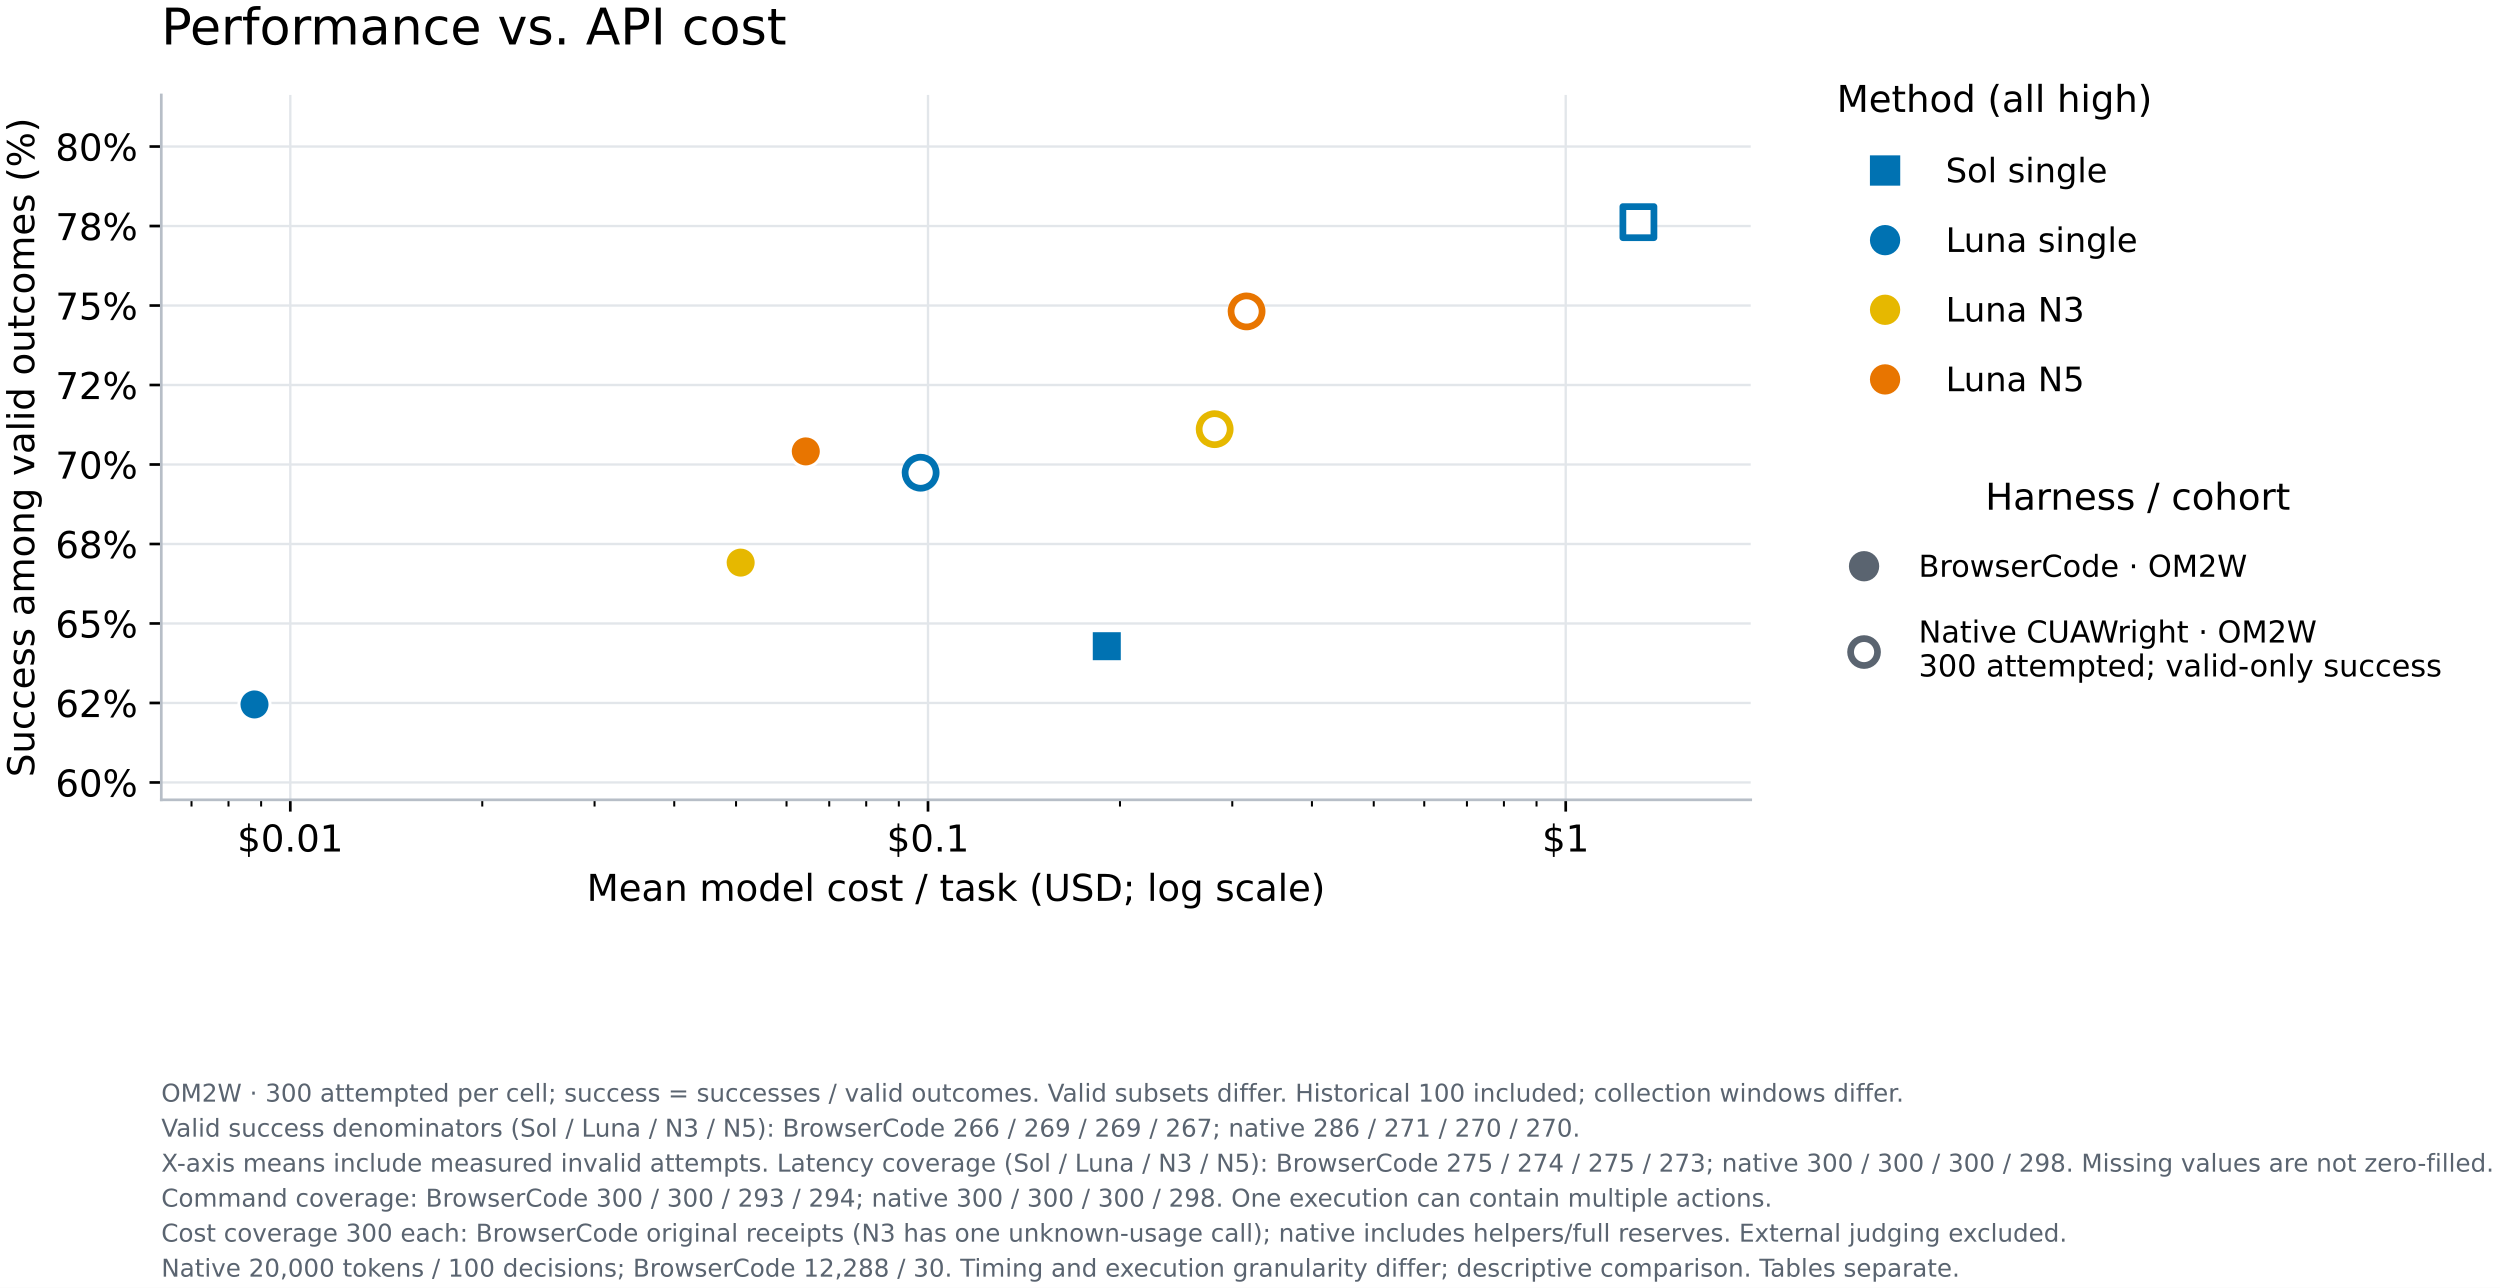
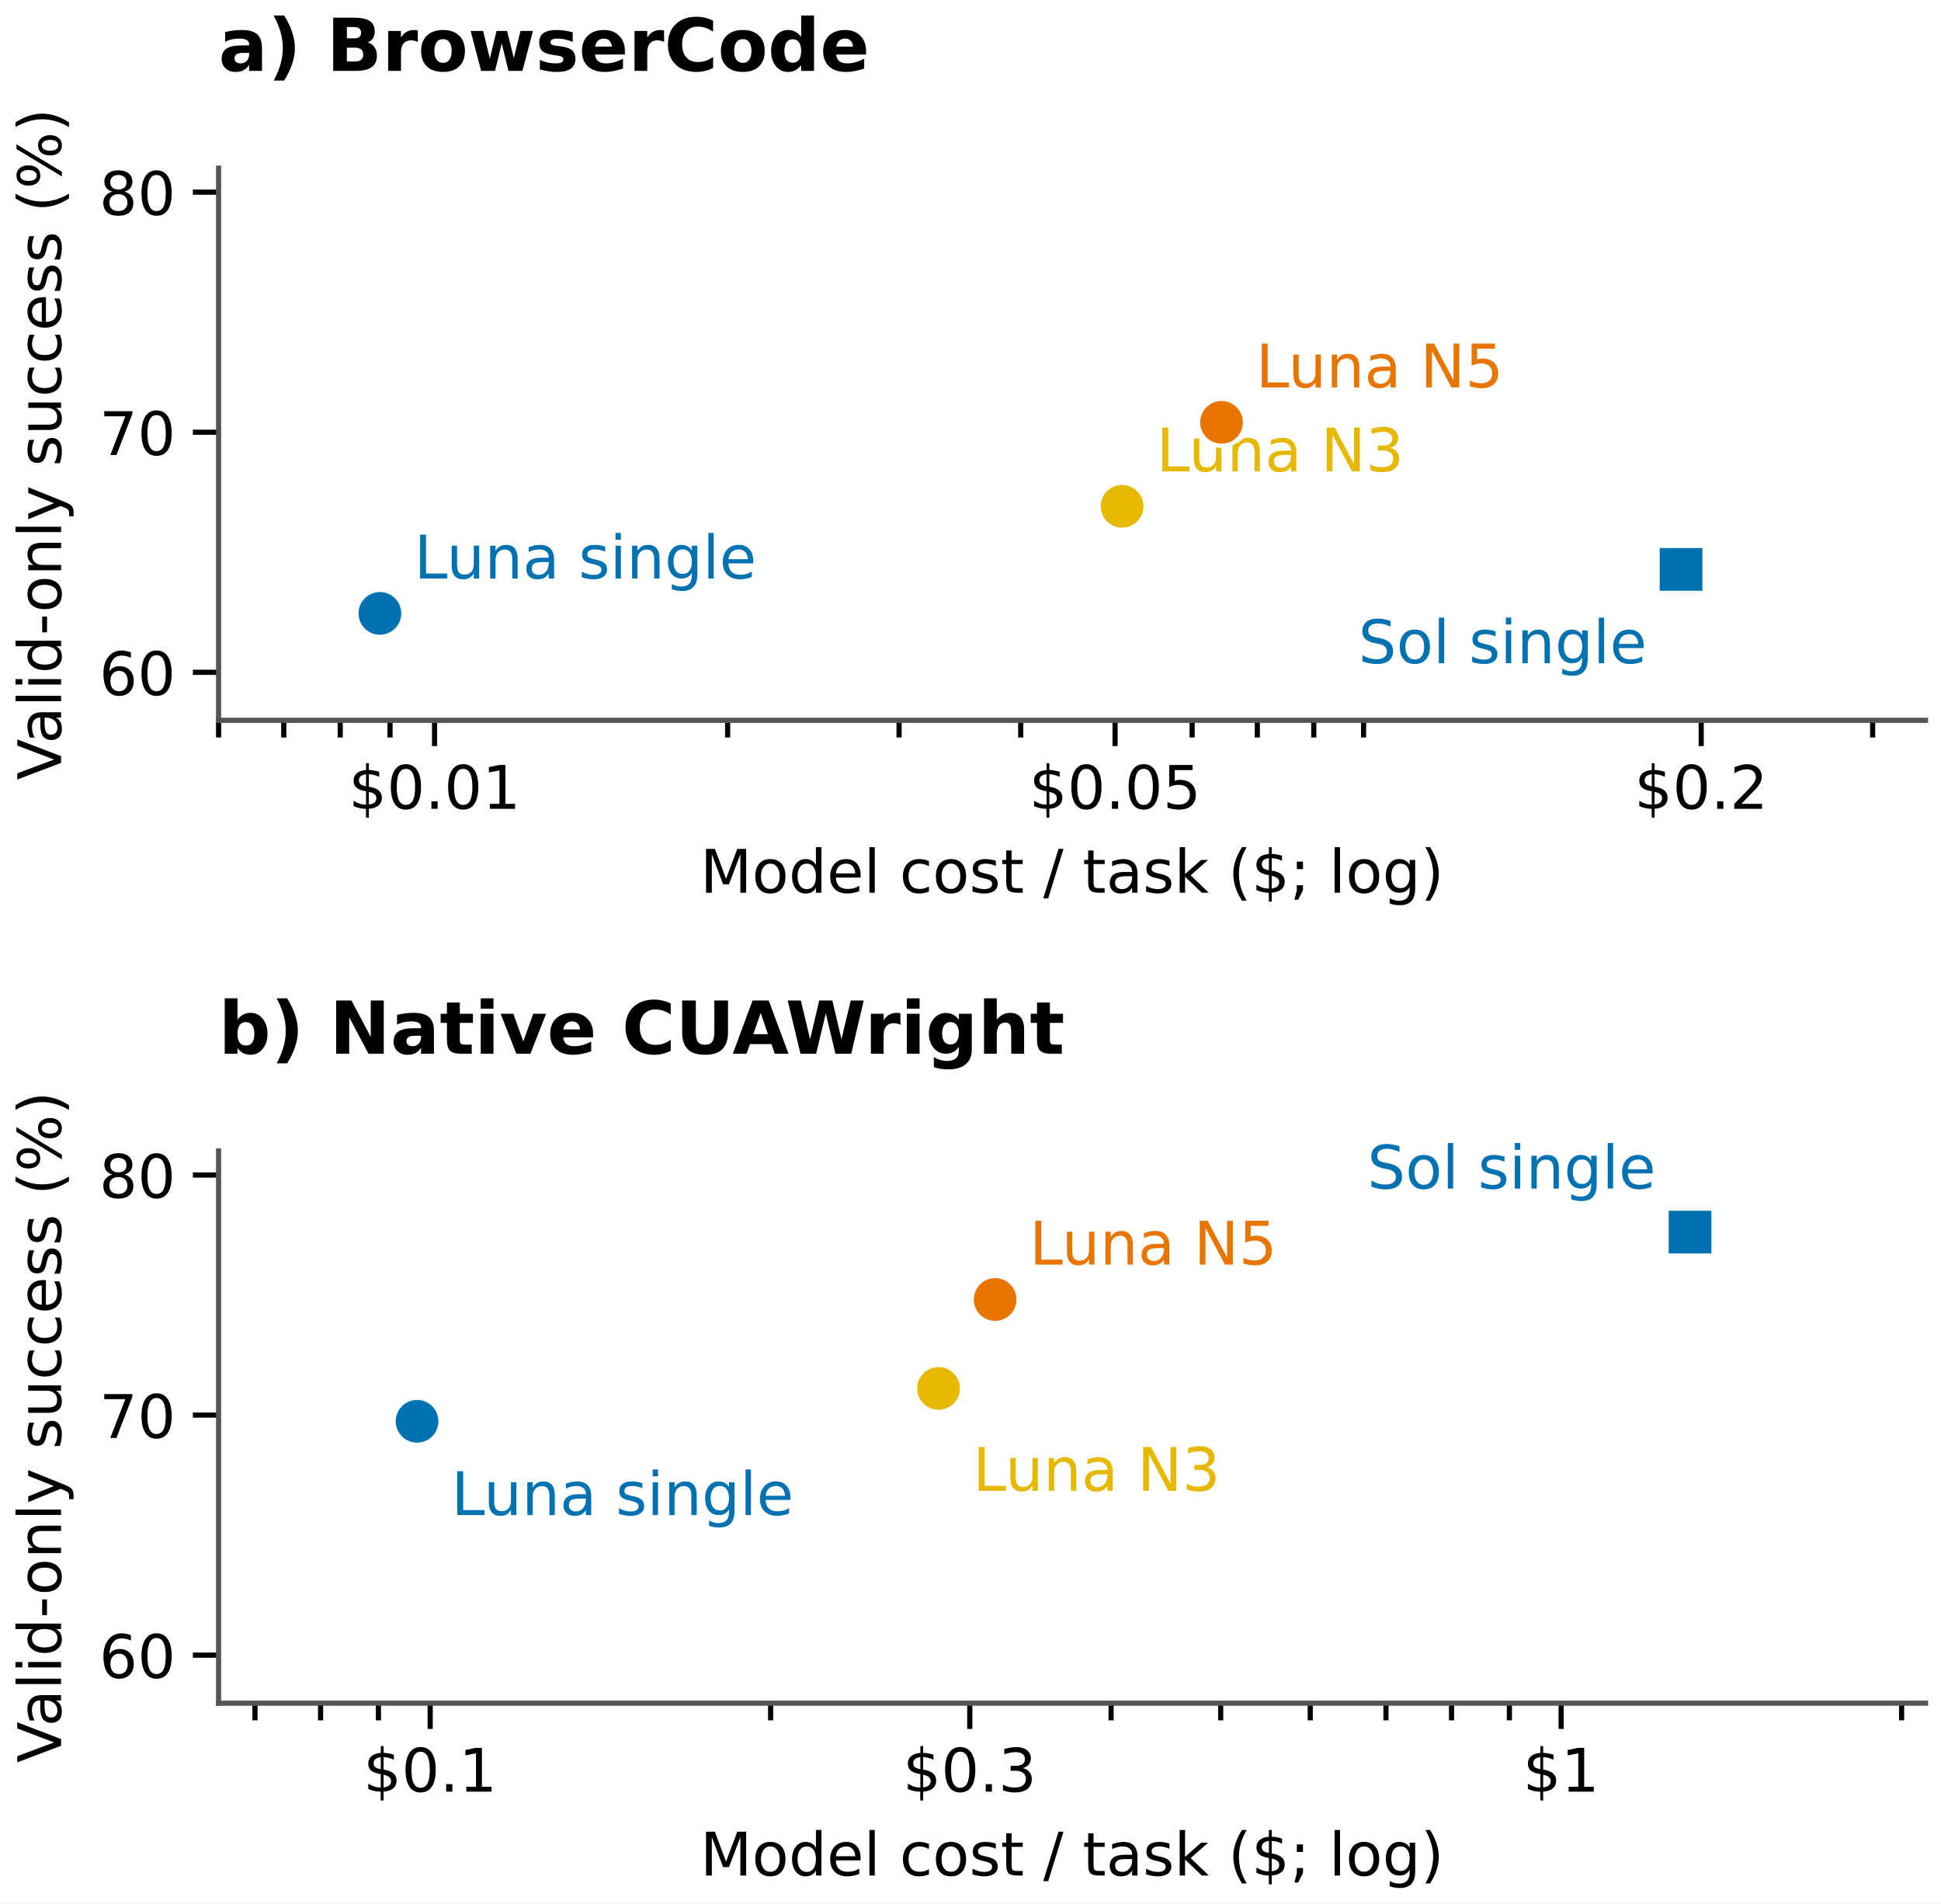
- <svg xmlns="http://www.w3.org/2000/svg" xmlns:xlink="http://www.w3.org/1999/xlink" width="742.353pt" height="382.408pt" viewBox="0 0 742.353 382.408" version="1.1">
+ <svg xmlns="http://www.w3.org/2000/svg" xmlns:xlink="http://www.w3.org/1999/xlink" width="226.272pt" height="221.868pt" viewBox="0 0 226.272 221.868" version="1.1">
  <defs>
    <style type="text/css">*{stroke-linejoin: round; stroke-linecap: butt}</style>
  </defs>
  <g id="figure_1">
    <g id="patch_1">
-       <path d="M 0 382.408 L 742.353 382.408 L 742.353 -0 L 0 -0 z " style="fill: #ffffff" />
+       <path d="M 0 221.868 L 226.272 221.868 L 226.272 0 L 0 0 z " style="fill: #ffffff" />
    </g>
    <g id="axes_1">
      <g id="patch_2">
-         <path d="M 47.895 237.502 L 519.855 237.502 L 519.855 28.198 L 47.895 28.198 z " style="fill: #ffffff" />
+         <path d="M 25.482 83.958 L 224.472 83.958 L 224.472 19.599 L 25.482 19.599 z " style="fill: #ffffff" />
      </g>
      <g id="matplotlib.axis_1">
        <g id="xtick_1">
          <g id="line2d_1">
-             <path d="M 86.202 237.502 L 86.202 28.198 " clip-path="url(#p8b88c435d4)" style="fill: none; stroke: #e2e6ea; stroke-width: 0.7; stroke-linecap: square" />
-           </g>
+             <defs>
+               <path id="m3332ba0616" d="M 0 0 L 0 3 " style="stroke: #000000; stroke-width: 0.6" />
+             </defs>
+             <g>
+               <use xlink:href="#m3332ba0616" x="50.66" y="83.958" style="stroke: #000000; stroke-width: 0.6" />
+             </g>
+           </g>
+           <g id="text_1">
+             <text style="font: 7px 'DejaVu Sans'; text-anchor: middle" x="50.66" y="94.277" transform="rotate(-0 50.66042 94.27729)">$0.01</text>
+           </g>
+         </g>
+         <g id="xtick_2">
          <g id="line2d_2">
+             <g>
+               <use xlink:href="#m3332ba0616" x="129.988" y="83.958" style="stroke: #000000; stroke-width: 0.6" />
+             </g>
+           </g>
+           <g id="text_2">
+             <text style="font: 7px 'DejaVu Sans'; text-anchor: middle" x="129.988" y="94.277" transform="rotate(-0 129.9885 94.27729)">$0.05</text>
+           </g>
+         </g>
+         <g id="xtick_3">
+           <g id="line2d_3">
+             <g>
+               <use xlink:href="#m3332ba0616" x="198.318" y="83.958" style="stroke: #000000; stroke-width: 0.6" />
+             </g>
+           </g>
+           <g id="text_3">
+             <text style="font: 7px 'DejaVu Sans'; text-anchor: middle" x="198.318" y="94.277" transform="rotate(-0 198.3179 94.27729)">$0.2</text>
+           </g>
+         </g>
+         <g id="xtick_4">
+           <g id="line2d_4">
            <defs>
-               <path id="m33fb9a3f2f" d="M 0 0 L 0 3.5 " style="stroke: #000000; stroke-width: 0.8" />
+               <path id="m88d249a8ea" d="M 0 0 L 0 2 " style="stroke: #000000; stroke-width: 0.6" />
            </defs>
            <g>
-               <use xlink:href="#m33fb9a3f2f" x="86.202" y="237.502" style="stroke: #000000; stroke-width: 0.8" />
-             </g>
-           </g>
-           <g id="text_1">
-             <text style="font-size: 11px; font-family: 'DejaVu Sans'; text-anchor: middle" x="86.202" y="252.86" transform="rotate(-0 86.20167 252.8599)">$0.01</text>
-           </g>
-         </g>
-         <g id="xtick_2">
-           <g id="line2d_3">
-             <path d="M 275.564 237.502 L 275.564 28.198 " clip-path="url(#p8b88c435d4)" style="fill: none; stroke: #e2e6ea; stroke-width: 0.7; stroke-linecap: square" />
-           </g>
-           <g id="line2d_4">
-             <g>
-               <use xlink:href="#m33fb9a3f2f" x="275.564" y="237.502" style="stroke: #000000; stroke-width: 0.8" />
-             </g>
-           </g>
-           <g id="text_2">
-             <text style="font-size: 11px; font-family: 'DejaVu Sans'; text-anchor: middle" x="275.564" y="252.86" transform="rotate(-0 275.5638 252.8599)">$0.1</text>
-           </g>
-         </g>
-         <g id="xtick_3">
+               <use xlink:href="#m88d249a8ea" x="25.482" y="83.958" style="stroke: #000000; stroke-width: 0.6" />
+             </g>
+           </g>
+         </g>
+         <g id="xtick_5">
          <g id="line2d_5">
-             <path d="M 464.926 237.502 L 464.926 28.198 " clip-path="url(#p8b88c435d4)" style="fill: none; stroke: #e2e6ea; stroke-width: 0.7; stroke-linecap: square" />
-           </g>
+             <g>
+               <use xlink:href="#m88d249a8ea" x="33.08" y="83.958" style="stroke: #000000; stroke-width: 0.6" />
+             </g>
+           </g>
+         </g>
+         <g id="xtick_6">
          <g id="line2d_6">
            <g>
-               <use xlink:href="#m33fb9a3f2f" x="464.926" y="237.502" style="stroke: #000000; stroke-width: 0.8" />
-             </g>
-           </g>
-           <g id="text_3">
-             <text style="font-size: 11px; font-family: 'DejaVu Sans'; text-anchor: middle" x="464.926" y="252.86" transform="rotate(-0 464.926 252.8599)">$1</text>
-           </g>
-         </g>
-         <g id="xtick_4">
+               <use xlink:href="#m88d249a8ea" x="39.662" y="83.958" style="stroke: #000000; stroke-width: 0.6" />
+             </g>
+           </g>
+         </g>
+         <g id="xtick_7">
          <g id="line2d_7">
+             <g>
+               <use xlink:href="#m88d249a8ea" x="45.467" y="83.958" style="stroke: #000000; stroke-width: 0.6" />
+             </g>
+           </g>
+         </g>
+         <g id="xtick_8">
+           <g id="line2d_8">
+             <g>
+               <use xlink:href="#m88d249a8ea" x="84.825" y="83.958" style="stroke: #000000; stroke-width: 0.6" />
+             </g>
+           </g>
+         </g>
+         <g id="xtick_9">
+           <g id="line2d_9">
+             <g>
+               <use xlink:href="#m88d249a8ea" x="104.81" y="83.958" style="stroke: #000000; stroke-width: 0.6" />
+             </g>
+           </g>
+         </g>
+         <g id="xtick_10">
+           <g id="line2d_10">
+             <g>
+               <use xlink:href="#m88d249a8ea" x="118.99" y="83.958" style="stroke: #000000; stroke-width: 0.6" />
+             </g>
+           </g>
+         </g>
+         <g id="xtick_11">
+           <g id="line2d_11">
+             <g>
+               <use xlink:href="#m88d249a8ea" x="138.975" y="83.958" style="stroke: #000000; stroke-width: 0.6" />
+             </g>
+           </g>
+         </g>
+         <g id="xtick_12">
+           <g id="line2d_12">
+             <g>
+               <use xlink:href="#m88d249a8ea" x="146.573" y="83.958" style="stroke: #000000; stroke-width: 0.6" />
+             </g>
+           </g>
+         </g>
+         <g id="xtick_13">
+           <g id="line2d_13">
+             <g>
+               <use xlink:href="#m88d249a8ea" x="153.155" y="83.958" style="stroke: #000000; stroke-width: 0.6" />
+             </g>
+           </g>
+         </g>
+         <g id="xtick_14">
+           <g id="line2d_14">
+             <g>
+               <use xlink:href="#m88d249a8ea" x="158.96" y="83.958" style="stroke: #000000; stroke-width: 0.6" />
+             </g>
+           </g>
+         </g>
+         <g id="xtick_15">
+           <g id="line2d_15">
+             <g>
+               <use xlink:href="#m88d249a8ea" x="218.303" y="83.958" style="stroke: #000000; stroke-width: 0.6" />
+             </g>
+           </g>
+         </g>
+         <g id="text_4">
+           <text style="font: 7px 'DejaVu Sans'; text-anchor: middle" x="124.977" y="104.052" transform="rotate(-0 124.9772 104.052)">Model cost / task ($; log)</text>
+         </g>
+       </g>
+       <g id="matplotlib.axis_2">
+         <g id="ytick_1">
+           <g id="line2d_16">
            <defs>
-               <path id="m294187d15a" d="M 0 0 L 0 2 " style="stroke: #000000; stroke-width: 0.6" />
+               <path id="m96e19e765c" d="M 0 0 L -3 0 " style="stroke: #000000; stroke-width: 0.6" />
            </defs>
            <g>
-               <use xlink:href="#m294187d15a" x="56.869" y="237.502" style="stroke: #000000; stroke-width: 0.6" />
-             </g>
-           </g>
-         </g>
-         <g id="xtick_5">
-           <g id="line2d_8">
-             <g>
-               <use xlink:href="#m294187d15a" x="67.851" y="237.502" style="stroke: #000000; stroke-width: 0.6" />
-             </g>
-           </g>
-         </g>
-         <g id="xtick_6">
-           <g id="line2d_9">
-             <g>
-               <use xlink:href="#m294187d15a" x="77.537" y="237.502" style="stroke: #000000; stroke-width: 0.6" />
-             </g>
-           </g>
-         </g>
-         <g id="xtick_7">
-           <g id="line2d_10">
-             <g>
-               <use xlink:href="#m294187d15a" x="143.205" y="237.502" style="stroke: #000000; stroke-width: 0.6" />
-             </g>
-           </g>
-         </g>
-         <g id="xtick_8">
-           <g id="line2d_11">
-             <g>
-               <use xlink:href="#m294187d15a" x="176.55" y="237.502" style="stroke: #000000; stroke-width: 0.6" />
-             </g>
-           </g>
-         </g>
-         <g id="xtick_9">
-           <g id="line2d_12">
-             <g>
-               <use xlink:href="#m294187d15a" x="200.209" y="237.502" style="stroke: #000000; stroke-width: 0.6" />
-             </g>
-           </g>
-         </g>
-         <g id="xtick_10">
-           <g id="line2d_13">
-             <g>
-               <use xlink:href="#m294187d15a" x="218.56" y="237.502" style="stroke: #000000; stroke-width: 0.6" />
-             </g>
-           </g>
-         </g>
-         <g id="xtick_11">
-           <g id="line2d_14">
-             <g>
-               <use xlink:href="#m294187d15a" x="233.554" y="237.502" style="stroke: #000000; stroke-width: 0.6" />
-             </g>
-           </g>
-         </g>
-         <g id="xtick_12">
-           <g id="line2d_15">
-             <g>
-               <use xlink:href="#m294187d15a" x="246.231" y="237.502" style="stroke: #000000; stroke-width: 0.6" />
-             </g>
-           </g>
-         </g>
-         <g id="xtick_13">
-           <g id="line2d_16">
-             <g>
-               <use xlink:href="#m294187d15a" x="257.213" y="237.502" style="stroke: #000000; stroke-width: 0.6" />
-             </g>
-           </g>
-         </g>
-         <g id="xtick_14">
+               <use xlink:href="#m96e19e765c" x="25.482" y="78.362" style="stroke: #000000; stroke-width: 0.6" />
+             </g>
+           </g>
+           <g id="text_5">
+             <text style="font: 7px 'DejaVu Sans'; text-anchor: end" x="20.482" y="81.021" transform="rotate(-0 20.48219 81.02134)">60</text>
+           </g>
+         </g>
+         <g id="ytick_2">
          <g id="line2d_17">
            <g>
-               <use xlink:href="#m294187d15a" x="266.899" y="237.502" style="stroke: #000000; stroke-width: 0.6" />
-             </g>
-           </g>
-         </g>
-         <g id="xtick_15">
+               <use xlink:href="#m96e19e765c" x="25.482" y="50.379" style="stroke: #000000; stroke-width: 0.6" />
+             </g>
+           </g>
+           <g id="text_6">
+             <text style="font: 7px 'DejaVu Sans'; text-anchor: end" x="20.482" y="53.039" transform="rotate(-0 20.48219 53.03886)">70</text>
+           </g>
+         </g>
+         <g id="ytick_3">
          <g id="line2d_18">
            <g>
-               <use xlink:href="#m294187d15a" x="332.568" y="237.502" style="stroke: #000000; stroke-width: 0.6" />
-             </g>
-           </g>
-         </g>
+               <use xlink:href="#m96e19e765c" x="25.482" y="22.397" style="stroke: #000000; stroke-width: 0.6" />
+             </g>
+           </g>
+           <g id="text_7">
+             <text style="font: 7px 'DejaVu Sans'; text-anchor: end" x="20.482" y="25.056" transform="rotate(-0 20.48219 25.05637)">80</text>
+           </g>
+         </g>
+         <g id="text_8">
+           <text style="font: 7px 'DejaVu Sans'; text-anchor: middle" x="7.119" y="51.779" transform="rotate(-90 7.118906 51.77853)">Valid-only success (%)</text>
+         </g>
+       </g>
+       <g id="patch_3">
+         <path d="M 25.482 83.958 L 25.482 19.599 " style="fill: none; stroke: #555555; stroke-width: 0.6; stroke-linejoin: miter; stroke-linecap: square" />
+       </g>
+       <g id="patch_4">
+         <path d="M 25.482 83.958 L 224.472 83.958 " style="fill: none; stroke: #555555; stroke-width: 0.6; stroke-linejoin: miter; stroke-linecap: square" />
+       </g>
+       <g id="PathCollection_1">
+         <defs>
+           <path id="mbdbcaa9a89" d="M -2.739 2.739 L 2.739 2.739 L 2.739 -2.739 L -2.739 -2.739 z " style="stroke: #ffffff; stroke-width: 0.5" />
+         </defs>
+         <g clip-path="url(#p3474e46851)">
+           <use xlink:href="#mbdbcaa9a89" x="195.97" y="66.369" style="fill: #0072b2; stroke: #ffffff; stroke-width: 0.5" />
+         </g>
+       </g>
+       <g id="text_9">
+         <text style="fill: #0072b2; font: 7px 'DejaVu Sans'; text-anchor: end" x="191.97" y="77.301" transform="rotate(-0 191.9704 77.30096)">Sol single</text>
+       </g>
+       <g id="PathCollection_2">
+         <defs>
+           <path id="m377291bc67" d="M 0 2.739 C 0.726 2.739 1.423 2.45 1.936 1.936 C 2.45 1.423 2.739 0.726 2.739 0 C 2.739 -0.726 2.45 -1.423 1.936 -1.936 C 1.423 -2.45 0.726 -2.739 0 -2.739 C -0.726 -2.739 -1.423 -2.45 -1.936 -1.936 C -2.45 -1.423 -2.739 -0.726 -2.739 0 C -2.739 0.726 -2.45 1.423 -1.936 1.936 C -1.423 2.45 -0.726 2.739 0 2.739 z " style="stroke: #ffffff; stroke-width: 0.5" />
+         </defs>
+         <g clip-path="url(#p3474e46851)">
+           <use xlink:href="#m377291bc67" x="44.286" y="71.496" style="fill: #0072b2; stroke: #ffffff; stroke-width: 0.5" />
+         </g>
+       </g>
+       <g id="text_10">
+         <text style="fill: #0072b2; font: 7px 'DejaVu Sans'; text-anchor: start" x="48.286" y="67.428" transform="rotate(-0 48.28617 67.42786)">Luna single</text>
+       </g>
+       <g id="PathCollection_3">
+         <defs>
+           <path id="m58e2f79810" d="M 0 2.739 C 0.726 2.739 1.423 2.45 1.936 1.936 C 2.45 1.423 2.739 0.726 2.739 0 C 2.739 -0.726 2.45 -1.423 1.936 -1.936 C 1.423 -2.45 0.726 -2.739 0 -2.739 C -0.726 -2.739 -1.423 -2.45 -1.936 -1.936 C -2.45 -1.423 -2.739 -0.726 -2.739 0 C -2.739 0.726 -2.45 1.423 -1.936 1.936 C -1.423 2.45 -0.726 2.739 0 2.739 z " style="stroke: #ffffff; stroke-width: 0.5" />
+         </defs>
+         <g clip-path="url(#p3474e46851)">
+           <use xlink:href="#m58e2f79810" x="130.81" y="59.013" style="fill: #e6b800; stroke: #ffffff; stroke-width: 0.5" />
+         </g>
+       </g>
+       <g id="text_11">
+         <text style="fill: #e6b800; font: 7px 'DejaVu Sans'; text-anchor: start" x="134.81" y="54.945" transform="rotate(-0 134.81 54.94497)">Luna N3</text>
+       </g>
+       <g id="PathCollection_4">
+         <defs>
+           <path id="m876d94b979" d="M 0 2.739 C 0.726 2.739 1.423 2.45 1.936 1.936 C 2.45 1.423 2.739 0.726 2.739 0 C 2.739 -0.726 2.45 -1.423 1.936 -1.936 C 1.423 -2.45 0.726 -2.739 0 -2.739 C -0.726 -2.739 -1.423 -2.45 -1.936 -1.936 C -2.45 -1.423 -2.739 -0.726 -2.739 0 C -2.739 0.726 -2.45 1.423 -1.936 1.936 C -1.423 2.45 -0.726 2.739 0 2.739 z " style="stroke: #ffffff; stroke-width: 0.5" />
+         </defs>
+         <g clip-path="url(#p3474e46851)">
+           <use xlink:href="#m876d94b979" x="142.401" y="49.227" style="fill: #e87500; stroke: #ffffff; stroke-width: 0.5" />
+         </g>
+       </g>
+       <g id="text_12">
+         <text style="fill: #e87500; font: 7px 'DejaVu Sans'; text-anchor: start" x="146.401" y="45.158" transform="rotate(-0 146.4009 45.15813)">Luna N5</text>
+       </g>
+     </g>
+     <g id="axes_2">
+       <g id="patch_5">
+         <path d="M 25.482 198.519 L 224.472 198.519 L 224.472 134.159 L 25.482 134.159 z " style="fill: #ffffff" />
+       </g>
+       <g id="matplotlib.axis_3">
        <g id="xtick_16">
          <g id="line2d_19">
            <g>
-               <use xlink:href="#m294187d15a" x="365.913" y="237.502" style="stroke: #000000; stroke-width: 0.6" />
-             </g>
+               <use xlink:href="#m3332ba0616" x="50.148" y="198.519" style="stroke: #000000; stroke-width: 0.6" />
+             </g>
+           </g>
+           <g id="text_13">
+             <text style="font: 7px 'DejaVu Sans'; text-anchor: middle" x="50.148" y="208.838" transform="rotate(-0 50.14807 208.8376)">$0.1</text>
          </g>
        </g>
        <g id="xtick_17">
          <g id="line2d_20">
            <g>
-               <use xlink:href="#m294187d15a" x="389.571" y="237.502" style="stroke: #000000; stroke-width: 0.6" />
-             </g>
+               <use xlink:href="#m3332ba0616" x="113.053" y="198.519" style="stroke: #000000; stroke-width: 0.6" />
+             </g>
+           </g>
+           <g id="text_14">
+             <text style="font: 7px 'DejaVu Sans'; text-anchor: middle" x="113.053" y="208.838" transform="rotate(-0 113.0527 208.8376)">$0.3</text>
          </g>
        </g>
        <g id="xtick_18">
          <g id="line2d_21">
            <g>
-               <use xlink:href="#m294187d15a" x="407.922" y="237.502" style="stroke: #000000; stroke-width: 0.6" />
-             </g>
+               <use xlink:href="#m3332ba0616" x="181.99" y="198.519" style="stroke: #000000; stroke-width: 0.6" />
+             </g>
+           </g>
+           <g id="text_15">
+             <text style="font: 7px 'DejaVu Sans'; text-anchor: middle" x="181.99" y="208.838" transform="rotate(-0 181.9901 208.8376)">$1</text>
          </g>
        </g>
        <g id="xtick_19">
          <g id="line2d_22">
            <g>
-               <use xlink:href="#m294187d15a" x="422.916" y="237.502" style="stroke: #000000; stroke-width: 0.6" />
+               <use xlink:href="#m88d249a8ea" x="29.725" y="198.519" style="stroke: #000000; stroke-width: 0.6" />
            </g>
          </g>
        </g>
        <g id="xtick_20">
          <g id="line2d_23">
            <g>
-               <use xlink:href="#m294187d15a" x="435.593" y="237.502" style="stroke: #000000; stroke-width: 0.6" />
+               <use xlink:href="#m88d249a8ea" x="37.371" y="198.519" style="stroke: #000000; stroke-width: 0.6" />
            </g>
          </g>
        </g>
        <g id="xtick_21">
          <g id="line2d_24">
            <g>
-               <use xlink:href="#m294187d15a" x="446.575" y="237.502" style="stroke: #000000; stroke-width: 0.6" />
+               <use xlink:href="#m88d249a8ea" x="44.115" y="198.519" style="stroke: #000000; stroke-width: 0.6" />
            </g>
          </g>
        </g>
        <g id="xtick_22">
          <g id="line2d_25">
            <g>
-               <use xlink:href="#m294187d15a" x="456.261" y="237.502" style="stroke: #000000; stroke-width: 0.6" />
-             </g>
-           </g>
-         </g>
-         <g id="text_4">
-           <text style="font-size: 11px; font-family: 'DejaVu Sans'; text-anchor: middle" x="283.875" y="267.506" transform="rotate(-0 283.8752 267.5059)">Mean model cost / task (USD; log scale)</text>
-         </g>
-       </g>
-       <g id="matplotlib.axis_2">
-         <g id="ytick_1">
+               <use xlink:href="#m88d249a8ea" x="89.836" y="198.519" style="stroke: #000000; stroke-width: 0.6" />
+             </g>
+           </g>
+         </g>
+         <g id="xtick_23">
          <g id="line2d_26">
-             <path d="M 47.895 232.342 L 519.855 232.342 " clip-path="url(#p8b88c435d4)" style="fill: none; stroke: #e2e6ea; stroke-width: 0.7; stroke-linecap: square" />
-           </g>
+             <g>
+               <use xlink:href="#m88d249a8ea" x="129.525" y="198.519" style="stroke: #000000; stroke-width: 0.6" />
+             </g>
+           </g>
+         </g>
+         <g id="xtick_24">
          <g id="line2d_27">
-             <defs>
-               <path id="m5d2abd3355" d="M 0 0 L -3.5 0 " style="stroke: #000000; stroke-width: 0.8" />
-             </defs>
-             <g>
-               <use xlink:href="#m5d2abd3355" x="47.895" y="232.342" style="stroke: #000000; stroke-width: 0.8" />
-             </g>
-           </g>
-           <g id="text_5">
-             <text style="font-size: 11px; font-family: 'DejaVu Sans'; text-anchor: end" x="40.895" y="236.521" transform="rotate(-0 40.89516 236.5214)">60%</text>
-           </g>
-         </g>
-         <g id="ytick_2">
+             <g>
+               <use xlink:href="#m88d249a8ea" x="142.302" y="198.519" style="stroke: #000000; stroke-width: 0.6" />
+             </g>
+           </g>
+         </g>
+         <g id="xtick_25">
          <g id="line2d_28">
-             <path d="M 47.895 208.739 L 519.855 208.739 " clip-path="url(#p8b88c435d4)" style="fill: none; stroke: #e2e6ea; stroke-width: 0.7; stroke-linecap: square" />
-           </g>
+             <g>
+               <use xlink:href="#m88d249a8ea" x="152.741" y="198.519" style="stroke: #000000; stroke-width: 0.6" />
+             </g>
+           </g>
+         </g>
+         <g id="xtick_26">
          <g id="line2d_29">
            <g>
-               <use xlink:href="#m5d2abd3355" x="47.895" y="208.739" style="stroke: #000000; stroke-width: 0.8" />
-             </g>
-           </g>
-           <g id="text_6">
-             <text style="font-size: 11px; font-family: 'DejaVu Sans'; text-anchor: end" x="40.895" y="212.918" transform="rotate(-0 40.89516 212.918)">62%</text>
-           </g>
-         </g>
-         <g id="ytick_3">
+               <use xlink:href="#m88d249a8ea" x="161.568" y="198.519" style="stroke: #000000; stroke-width: 0.6" />
+             </g>
+           </g>
+         </g>
+         <g id="xtick_27">
          <g id="line2d_30">
-             <path d="M 47.895 185.135 L 519.855 185.135 " clip-path="url(#p8b88c435d4)" style="fill: none; stroke: #e2e6ea; stroke-width: 0.7; stroke-linecap: square" />
-           </g>
+             <g>
+               <use xlink:href="#m88d249a8ea" x="169.213" y="198.519" style="stroke: #000000; stroke-width: 0.6" />
+             </g>
+           </g>
+         </g>
+         <g id="xtick_28">
          <g id="line2d_31">
            <g>
-               <use xlink:href="#m5d2abd3355" x="47.895" y="185.135" style="stroke: #000000; stroke-width: 0.8" />
-             </g>
-           </g>
-           <g id="text_7">
-             <text style="font-size: 11px; font-family: 'DejaVu Sans'; text-anchor: end" x="40.895" y="189.315" transform="rotate(-0 40.89516 189.3146)">65%</text>
-           </g>
-         </g>
+               <use xlink:href="#m88d249a8ea" x="175.957" y="198.519" style="stroke: #000000; stroke-width: 0.6" />
+             </g>
+           </g>
+         </g>
+         <g id="xtick_29">
+           <g id="line2d_32">
+             <g>
+               <use xlink:href="#m88d249a8ea" x="221.679" y="198.519" style="stroke: #000000; stroke-width: 0.6" />
+             </g>
+           </g>
+         </g>
+         <g id="text_16">
+           <text style="font: 7px 'DejaVu Sans'; text-anchor: middle" x="124.977" y="218.612" transform="rotate(-0 124.9772 218.6123)">Model cost / task ($; log)</text>
+         </g>
+       </g>
+       <g id="matplotlib.axis_4">
        <g id="ytick_4">
-           <g id="line2d_32">
-             <path d="M 47.895 161.532 L 519.855 161.532 " clip-path="url(#p8b88c435d4)" style="fill: none; stroke: #e2e6ea; stroke-width: 0.7; stroke-linecap: square" />
-           </g>
          <g id="line2d_33">
            <g>
-               <use xlink:href="#m5d2abd3355" x="47.895" y="161.532" style="stroke: #000000; stroke-width: 0.8" />
-             </g>
-           </g>
-           <g id="text_8">
-             <text style="font-size: 11px; font-family: 'DejaVu Sans'; text-anchor: end" x="40.895" y="165.711" transform="rotate(-0 40.89516 165.7112)">68%</text>
+               <use xlink:href="#m96e19e765c" x="25.482" y="192.922" style="stroke: #000000; stroke-width: 0.6" />
+             </g>
+           </g>
+           <g id="text_17">
+             <text style="font: 7px 'DejaVu Sans'; text-anchor: end" x="20.482" y="195.582" transform="rotate(-0 20.48219 195.5816)">60</text>
          </g>
        </g>
        <g id="ytick_5">
          <g id="line2d_34">
-             <path d="M 47.895 137.929 L 519.855 137.929 " clip-path="url(#p8b88c435d4)" style="fill: none; stroke: #e2e6ea; stroke-width: 0.7; stroke-linecap: square" />
-           </g>
+             <g>
+               <use xlink:href="#m96e19e765c" x="25.482" y="164.94" style="stroke: #000000; stroke-width: 0.6" />
+             </g>
+           </g>
+           <g id="text_18">
+             <text style="font: 7px 'DejaVu Sans'; text-anchor: end" x="20.482" y="167.599" transform="rotate(-0 20.48219 167.5991)">70</text>
+           </g>
+         </g>
+         <g id="ytick_6">
          <g id="line2d_35">
            <g>
-               <use xlink:href="#m5d2abd3355" x="47.895" y="137.929" style="stroke: #000000; stroke-width: 0.8" />
-             </g>
-           </g>
-           <g id="text_9">
-             <text style="font-size: 11px; font-family: 'DejaVu Sans'; text-anchor: end" x="40.895" y="142.108" transform="rotate(-0 40.89516 142.1078)">70%</text>
-           </g>
-         </g>
-         <g id="ytick_6">
-           <g id="line2d_36">
-             <path d="M 47.895 114.325 L 519.855 114.325 " clip-path="url(#p8b88c435d4)" style="fill: none; stroke: #e2e6ea; stroke-width: 0.7; stroke-linecap: square" />
-           </g>
-           <g id="line2d_37">
-             <g>
-               <use xlink:href="#m5d2abd3355" x="47.895" y="114.325" style="stroke: #000000; stroke-width: 0.8" />
-             </g>
-           </g>
-           <g id="text_10">
-             <text style="font-size: 11px; font-family: 'DejaVu Sans'; text-anchor: end" x="40.895" y="118.504" transform="rotate(-0 40.89516 118.5044)">72%</text>
-           </g>
-         </g>
-         <g id="ytick_7">
-           <g id="line2d_38">
-             <path d="M 47.895 90.722 L 519.855 90.722 " clip-path="url(#p8b88c435d4)" style="fill: none; stroke: #e2e6ea; stroke-width: 0.7; stroke-linecap: square" />
-           </g>
-           <g id="line2d_39">
-             <g>
-               <use xlink:href="#m5d2abd3355" x="47.895" y="90.722" style="stroke: #000000; stroke-width: 0.8" />
-             </g>
-           </g>
-           <g id="text_11">
-             <text style="font-size: 11px; font-family: 'DejaVu Sans'; text-anchor: end" x="40.895" y="94.901" transform="rotate(-0 40.89516 94.90103)">75%</text>
-           </g>
-         </g>
-         <g id="ytick_8">
-           <g id="line2d_40">
-             <path d="M 47.895 67.118 L 519.855 67.118 " clip-path="url(#p8b88c435d4)" style="fill: none; stroke: #e2e6ea; stroke-width: 0.7; stroke-linecap: square" />
-           </g>
-           <g id="line2d_41">
-             <g>
-               <use xlink:href="#m5d2abd3355" x="47.895" y="67.118" style="stroke: #000000; stroke-width: 0.8" />
-             </g>
-           </g>
-           <g id="text_12">
-             <text style="font-size: 11px; font-family: 'DejaVu Sans'; text-anchor: end" x="40.895" y="71.298" transform="rotate(-0 40.89516 71.29764)">78%</text>
-           </g>
-         </g>
-         <g id="ytick_9">
-           <g id="line2d_42">
-             <path d="M 47.895 43.515 L 519.855 43.515 " clip-path="url(#p8b88c435d4)" style="fill: none; stroke: #e2e6ea; stroke-width: 0.7; stroke-linecap: square" />
-           </g>
-           <g id="line2d_43">
-             <g>
-               <use xlink:href="#m5d2abd3355" x="47.895" y="43.515" style="stroke: #000000; stroke-width: 0.8" />
-             </g>
-           </g>
-           <g id="text_13">
-             <text style="font-size: 11px; font-family: 'DejaVu Sans'; text-anchor: end" x="40.895" y="47.694" transform="rotate(-0 40.89516 47.69424)">80%</text>
-           </g>
-         </g>
-         <g id="text_14">
-           <text style="font-size: 11px; font-family: 'DejaVu Sans'; text-anchor: middle" x="10.158" y="132.85" transform="rotate(-90 10.15828 132.8497)">Success among valid outcomes (%)</text>
-         </g>
-       </g>
-       <g id="patch_3">
-         <path d="M 47.895 237.502 L 47.895 28.198 " style="fill: none; stroke: #b7bec7; stroke-width: 0.8; stroke-linejoin: miter; stroke-linecap: square" />
-       </g>
-       <g id="patch_4">
-         <path d="M 47.895 237.502 L 519.855 237.502 " style="fill: none; stroke: #b7bec7; stroke-width: 0.8; stroke-linejoin: miter; stroke-linecap: square" />
-       </g>
-       <g id="PathCollection_1">
-         <defs>
-           <path id="m7922682a05" d="M -4.61 4.61 L 4.61 4.61 L 4.61 -4.61 L -4.61 -4.61 z " style="stroke: #ffffff; stroke-width: 0.9" />
-         </defs>
-         <g clip-path="url(#p8b88c435d4)">
-           <use xlink:href="#m7922682a05" x="328.651" y="191.879" style="fill: #0072b2; stroke: #ffffff; stroke-width: 0.9" />
-         </g>
-       </g>
-       <g id="PathCollection_2">
-         <defs>
-           <path id="m3c2c326adb" d="M 0 4.61 C 1.223 4.61 2.395 4.124 3.26 3.26 C 4.124 2.395 4.61 1.223 4.61 0 C 4.61 -1.223 4.124 -2.395 3.26 -3.26 C 2.395 -4.124 1.223 -4.61 0 -4.61 C -1.223 -4.61 -2.395 -4.124 -3.26 -3.26 C -4.124 -2.395 -4.61 -1.223 -4.61 0 C -4.61 1.223 -4.124 2.395 -3.26 3.26 C -2.395 4.124 -1.223 4.61 0 4.61 z " style="stroke: #ffffff; stroke-width: 0.9" />
-         </defs>
-         <g clip-path="url(#p8b88c435d4)">
-           <use xlink:href="#m3c2c326adb" x="75.566" y="209.178" style="fill: #0072b2; stroke: #ffffff; stroke-width: 0.9" />
-         </g>
-       </g>
-       <g id="PathCollection_3">
-         <defs>
-           <path id="m6249b49336" d="M 0 4.61 C 1.223 4.61 2.395 4.124 3.26 3.26 C 4.124 2.395 4.61 1.223 4.61 0 C 4.61 -1.223 4.124 -2.395 3.26 -3.26 C 2.395 -4.124 1.223 -4.61 0 -4.61 C -1.223 -4.61 -2.395 -4.124 -3.26 -3.26 C -4.124 -2.395 -4.61 -1.223 -4.61 0 C -4.61 1.223 -4.124 2.395 -3.26 3.26 C -2.395 4.124 -1.223 4.61 0 4.61 z " style="stroke: #ffffff; stroke-width: 0.9" />
-         </defs>
-         <g clip-path="url(#p8b88c435d4)">
-           <use xlink:href="#m6249b49336" x="219.931" y="167.06" style="fill: #e6b800; stroke: #ffffff; stroke-width: 0.9" />
-         </g>
-       </g>
-       <g id="PathCollection_4">
-         <defs>
-           <path id="m536b6aac0f" d="M 0 4.61 C 1.223 4.61 2.395 4.124 3.26 3.26 C 4.124 2.395 4.61 1.223 4.61 0 C 4.61 -1.223 4.124 -2.395 3.26 -3.26 C 2.395 -4.124 1.223 -4.61 0 -4.61 C -1.223 -4.61 -2.395 -4.124 -3.26 -3.26 C -4.124 -2.395 -4.61 -1.223 -4.61 0 C -4.61 1.223 -4.124 2.395 -3.26 3.26 C -2.395 4.124 -1.223 4.61 0 4.61 z " style="stroke: #ffffff; stroke-width: 0.9" />
-         </defs>
-         <g clip-path="url(#p8b88c435d4)">
-           <use xlink:href="#m536b6aac0f" x="239.27" y="134.039" style="fill: #e87500; stroke: #ffffff; stroke-width: 0.9" />
-         </g>
+               <use xlink:href="#m96e19e765c" x="25.482" y="136.957" style="stroke: #000000; stroke-width: 0.6" />
+             </g>
+           </g>
+           <g id="text_19">
+             <text style="font: 7px 'DejaVu Sans'; text-anchor: end" x="20.482" y="139.617" transform="rotate(-0 20.48219 139.6167)">80</text>
+           </g>
+         </g>
+         <g id="text_20">
+           <text style="font: 7px 'DejaVu Sans'; text-anchor: middle" x="7.119" y="166.339" transform="rotate(-90 7.118906 166.3388)">Valid-only success (%)</text>
+         </g>
+       </g>
+       <g id="patch_6">
+         <path d="M 25.482 198.519 L 25.482 134.159 " style="fill: none; stroke: #555555; stroke-width: 0.6; stroke-linejoin: miter; stroke-linecap: square" />
+       </g>
+       <g id="patch_7">
+         <path d="M 25.482 198.519 L 224.472 198.519 " style="fill: none; stroke: #555555; stroke-width: 0.6; stroke-linejoin: miter; stroke-linecap: square" />
      </g>
      <g id="PathCollection_5">
-         <defs>
-           <path id="m8693a0e48e" d="M -4.61 4.61 L 4.61 4.61 L 4.61 -4.61 L -4.61 -4.61 z " style="stroke: #0072b2; stroke-width: 2" />
-         </defs>
-         <g clip-path="url(#p8b88c435d4)">
-           <use xlink:href="#m8693a0e48e" x="486.51" y="65.963" style="fill: #ffffff; stroke: #0072b2; stroke-width: 2" />
-         </g>
+         <g clip-path="url(#p6fe2eeb1b8)">
+           <use xlink:href="#mbdbcaa9a89" x="197.018" y="143.61" style="fill: #0072b2; stroke: #ffffff; stroke-width: 0.5" />
+         </g>
+       </g>
+       <g id="text_21">
+         <text style="fill: #0072b2; font: 7px 'DejaVu Sans'; text-anchor: end" x="193.018" y="138.542" transform="rotate(-0 193.018 138.5419)">Sol single</text>
      </g>
      <g id="PathCollection_6">
-         <defs>
-           <path id="m00e8229567" d="M 0 4.61 C 1.223 4.61 2.395 4.124 3.26 3.26 C 4.124 2.395 4.61 1.223 4.61 0 C 4.61 -1.223 4.124 -2.395 3.26 -3.26 C 2.395 -4.124 1.223 -4.61 0 -4.61 C -1.223 -4.61 -2.395 -4.124 -3.26 -3.26 C -4.124 -2.395 -4.61 -1.223 -4.61 0 C -4.61 1.223 -4.124 2.395 -3.26 3.26 C -2.395 4.124 -1.223 4.61 0 4.61 z " style="stroke: #0072b2; stroke-width: 2" />
-         </defs>
-         <g clip-path="url(#p8b88c435d4)">
-           <use xlink:href="#m00e8229567" x="273.368" y="140.367" style="fill: #ffffff; stroke: #0072b2; stroke-width: 2" />
-         </g>
+         <g clip-path="url(#p6fe2eeb1b8)">
+           <use xlink:href="#m377291bc67" x="48.619" y="165.662" style="fill: #0072b2; stroke: #ffffff; stroke-width: 0.5" />
+         </g>
+       </g>
+       <g id="text_22">
+         <text style="fill: #0072b2; font: 7px 'DejaVu Sans'; text-anchor: start" x="52.619" y="176.594" transform="rotate(-0 52.6191 176.594)">Luna single</text>
      </g>
      <g id="PathCollection_7">
-         <defs>
-           <path id="mf59cd35d4d" d="M 0 4.61 C 1.223 4.61 2.395 4.124 3.26 3.26 C 4.124 2.395 4.61 1.223 4.61 0 C 4.61 -1.223 4.124 -2.395 3.26 -3.26 C 2.395 -4.124 1.223 -4.61 0 -4.61 C -1.223 -4.61 -2.395 -4.124 -3.26 -3.26 C -4.124 -2.395 -4.61 -1.223 -4.61 0 C -4.61 1.223 -4.124 2.395 -3.26 3.26 C -2.395 4.124 -1.223 4.61 0 4.61 z " style="stroke: #e6b800; stroke-width: 2" />
-         </defs>
-         <g clip-path="url(#p8b88c435d4)">
-           <use xlink:href="#mf59cd35d4d" x="360.681" y="127.438" style="fill: #ffffff; stroke: #e6b800; stroke-width: 2" />
-         </g>
+         <g clip-path="url(#p6fe2eeb1b8)">
+           <use xlink:href="#m58e2f79810" x="109.41" y="161.831" style="fill: #e6b800; stroke: #ffffff; stroke-width: 0.5" />
+         </g>
+       </g>
+       <g id="text_23">
+         <text style="fill: #e6b800; font: 7px 'DejaVu Sans'; text-anchor: start" x="113.41" y="173.762" transform="rotate(-0 113.41 173.7621)">Luna N3</text>
      </g>
      <g id="PathCollection_8">
-         <defs>
-           <path id="m99c83ab0cd" d="M 0 4.61 C 1.223 4.61 2.395 4.124 3.26 3.26 C 4.124 2.395 4.61 1.223 4.61 0 C 4.61 -1.223 4.124 -2.395 3.26 -3.26 C 2.395 -4.124 1.223 -4.61 0 -4.61 C -1.223 -4.61 -2.395 -4.124 -3.26 -3.26 C -4.124 -2.395 -4.61 -1.223 -4.61 0 C -4.61 1.223 -4.124 2.395 -3.26 3.26 C -2.395 4.124 -1.223 4.61 0 4.61 z " style="stroke: #e87500; stroke-width: 2" />
-         </defs>
-         <g clip-path="url(#p8b88c435d4)">
-           <use xlink:href="#m99c83ab0cd" x="370.159" y="92.47" style="fill: #ffffff; stroke: #e87500; stroke-width: 2" />
-         </g>
-       </g>
-       <g id="text_15">
-         <text style="font-size: 15px; font-family: 'DejaVu Sans'; text-anchor: start" x="47.895" y="13.198" transform="rotate(-0 47.89516 13.19766)">Performance vs. API cost</text>
+         <g clip-path="url(#p6fe2eeb1b8)">
+           <use xlink:href="#m876d94b979" x="116.009" y="151.467" style="fill: #e87500; stroke: #ffffff; stroke-width: 0.5" />
+         </g>
+       </g>
+       <g id="text_24">
+         <text style="fill: #e87500; font: 7px 'DejaVu Sans'; text-anchor: start" x="120.009" y="147.398" transform="rotate(-0 120.009 147.3982)">Luna N5</text>
      </g>
    </g>
-     <g id="text_16">
-       <text style="font-size: 7.3px; font-family: 'DejaVu Sans'; fill: #5a6470" transform="translate(47.89516 327.1239)">OM2W · 300 attempted per cell; success = successes / valid outcomes. Valid subsets differ. Historical 100 included; collection windows differ.</text>
-       <text style="font-size: 7.3px; font-family: 'DejaVu Sans'; fill: #5a6470" transform="translate(47.89516 337.5171)">Valid success denominators (Sol / Luna / N3 / N5): BrowserCode 266 / 269 / 269 / 267; native 286 / 271 / 270 / 270.</text>
-       <text style="font-size: 7.3px; font-family: 'DejaVu Sans'; fill: #5a6470" transform="translate(47.89516 347.9102)">X-axis means include measured invalid attempts. Latency coverage (Sol / Luna / N3 / N5): BrowserCode 275 / 274 / 275 / 273; native 300 / 300 / 300 / 298. Missing values are not zero-filled.</text>
-       <text style="font-size: 7.3px; font-family: 'DejaVu Sans'; fill: #5a6470" transform="translate(47.89516 358.3034)">Command coverage: BrowserCode 300 / 300 / 293 / 294; native 300 / 300 / 300 / 298. One execution can contain multiple actions.</text>
-       <text style="font-size: 7.3px; font-family: 'DejaVu Sans'; fill: #5a6470" transform="translate(47.89516 368.6965)">Cost coverage 300 each: BrowserCode original receipts (N3 has one unknown-usage call); native includes helpers/full reserves. External judging excluded.</text>
-       <text style="font-size: 7.3px; font-family: 'DejaVu Sans'; fill: #5a6470" transform="translate(47.89516 379.0897)">Native 20,000 tokens / 100 decisions; BrowserCode 12,288 / 30. Timing and execution granularity differ; descriptive comparison. Tables separate.</text>
+     <g id="text_25">
+       <text style="font: 700 8.5px 'DejaVu Sans'; text-anchor: start" x="25.482" y="8.259" transform="rotate(-0 25.48219 8.258672)">a)  BrowserCode</text>
    </g>
-     <g id="legend_1">
-       <g id="text_17">
-         <text style="font-size: 11px; font-family: 'DejaVu Sans'; text-anchor: start" x="545.415" y="33.244" transform="rotate(-0 545.4152 33.24394)">Method (all high)</text>
-       </g>
-       <g id="line2d_44">
-         <defs>
-           <path id="m2db596ff87" d="M -4 4 L 4 4 L 4 -4 L -4 -4 z " style="stroke: #0072b2; stroke-linejoin: miter" />
-         </defs>
-         <g>
-           <use xlink:href="#m2db596ff87" x="559.757" y="50.63" style="fill: #0072b2; stroke: #0072b2; stroke-linejoin: miter" />
-         </g>
-       </g>
-       <g id="text_18">
-         <text style="font-size: 10px; font-family: 'DejaVu Sans'; text-anchor: start" x="577.757" y="54.13" transform="rotate(-0 577.7571 54.13003)">Sol single</text>
-       </g>
-       <g id="line2d_45">
-         <defs>
-           <path id="ma3993bc58a" d="M 0 4 C 1.061 4 2.078 3.579 2.828 2.828 C 3.579 2.078 4 1.061 4 0 C 4 -1.061 3.579 -2.078 2.828 -2.828 C 2.078 -3.579 1.061 -4 0 -4 C -1.061 -4 -2.078 -3.579 -2.828 -2.828 C -3.579 -2.078 -4 -1.061 -4 0 C -4 1.061 -3.579 2.078 -2.828 2.828 C -2.078 3.579 -1.061 4 0 4 z " style="stroke: #0072b2" />
-         </defs>
-         <g>
-           <use xlink:href="#ma3993bc58a" x="559.757" y="71.308" style="fill: #0072b2; stroke: #0072b2" />
-         </g>
-       </g>
-       <g id="text_19">
-         <text style="font-size: 10px; font-family: 'DejaVu Sans'; text-anchor: start" x="577.757" y="74.808" transform="rotate(-0 577.7571 74.80816)">Luna single</text>
-       </g>
-       <g id="line2d_46">
-         <defs>
-           <path id="m028d443d16" d="M 0 4 C 1.061 4 2.078 3.579 2.828 2.828 C 3.579 2.078 4 1.061 4 0 C 4 -1.061 3.579 -2.078 2.828 -2.828 C 2.078 -3.579 1.061 -4 0 -4 C -1.061 -4 -2.078 -3.579 -2.828 -2.828 C -3.579 -2.078 -4 -1.061 -4 0 C -4 1.061 -3.579 2.078 -2.828 2.828 C -2.078 3.579 -1.061 4 0 4 z " style="stroke: #e6b800" />
-         </defs>
-         <g>
-           <use xlink:href="#m028d443d16" x="559.757" y="91.986" style="fill: #e6b800; stroke: #e6b800" />
-         </g>
-       </g>
-       <g id="text_20">
-         <text style="font-size: 10px; font-family: 'DejaVu Sans'; text-anchor: start" x="577.757" y="95.486" transform="rotate(-0 577.7571 95.48628)">Luna N3</text>
-       </g>
-       <g id="line2d_47">
-         <defs>
-           <path id="mf99877a415" d="M 0 4 C 1.061 4 2.078 3.579 2.828 2.828 C 3.579 2.078 4 1.061 4 0 C 4 -1.061 3.579 -2.078 2.828 -2.828 C 2.078 -3.579 1.061 -4 0 -4 C -1.061 -4 -2.078 -3.579 -2.828 -2.828 C -3.579 -2.078 -4 -1.061 -4 0 C -4 1.061 -3.579 2.078 -2.828 2.828 C -2.078 3.579 -1.061 4 0 4 z " style="stroke: #e87500" />
-         </defs>
-         <g>
-           <use xlink:href="#mf99877a415" x="559.757" y="112.664" style="fill: #e87500; stroke: #e87500" />
-         </g>
-       </g>
-       <g id="text_21">
-         <text style="font-size: 10px; font-family: 'DejaVu Sans'; text-anchor: start" x="577.757" y="116.164" transform="rotate(-0 577.7571 116.1644)">Luna N5</text>
-       </g>
-     </g>
-     <g id="legend_2">
-       <g id="text_22">
-         <text style="font-size: 11px; font-family: 'DejaVu Sans'; text-anchor: start" x="589.525" y="151.36" transform="rotate(-0 589.5248 151.3599)">Harness / cohort</text>
-       </g>
-       <g id="line2d_48">
-         <defs>
-           <path id="m12642b59f6" d="M 0 4 C 1.061 4 2.078 3.579 2.828 2.828 C 3.579 2.078 4 1.061 4 0 C 4 -1.061 3.579 -2.078 2.828 -2.828 C 2.078 -3.579 1.061 -4 0 -4 C -1.061 -4 -2.078 -3.579 -2.828 -2.828 C -3.579 -2.078 -4 -1.061 -4 0 C -4 1.061 -3.579 2.078 -2.828 2.828 C -2.078 3.579 -1.061 4 0 4 z " style="stroke: #5a6470" />
-         </defs>
-         <g>
-           <use xlink:href="#m12642b59f6" x="553.515" y="168.136" style="fill: #5a6470; stroke: #5a6470" />
-         </g>
-       </g>
-       <g id="text_23">
-         <text style="font-size: 9px; font-family: 'DejaVu Sans'; text-anchor: start" x="569.715" y="171.286" transform="rotate(-0 569.7152 171.2862)">BrowserCode · OM2W</text>
-       </g>
-       <g id="line2d_49">
-         <defs>
-           <path id="m2e060304c3" d="M 0 4 C 1.061 4 2.078 3.579 2.828 2.828 C 3.579 2.078 4 1.061 4 0 C 4 -1.061 3.579 -2.078 2.828 -2.828 C 2.078 -3.579 1.061 -4 0 -4 C -1.061 -4 -2.078 -3.579 -2.828 -2.828 C -3.579 -2.078 -4 -1.061 -4 0 C -4 1.061 -3.579 2.078 -2.828 2.828 C -2.078 3.579 -1.061 4 0 4 z " style="stroke: #5a6470; stroke-width: 2" />
-         </defs>
-         <g>
-           <use xlink:href="#m2e060304c3" x="553.515" y="193.621" style="fill: #ffffff; stroke: #5a6470; stroke-width: 2" />
-         </g>
-       </g>
-       <g id="text_24">
-         <text style="font-size: 9px; font-family: 'DejaVu Sans'" transform="translate(569.7152 190.7965)">Native CUAWright · OM2W</text>
-         <text style="font-size: 9px; font-family: 'DejaVu Sans'" transform="translate(569.7152 200.8745)">300 attempted; valid-only success</text>
-       </g>
+     <g id="text_26">
+       <text style="font: 700 8.5px 'DejaVu Sans'; text-anchor: start" x="25.482" y="122.819" transform="rotate(-0 25.48219 122.819)">b)  Native CUAWright</text>
    </g>
  </g>
  <defs>
-     <clipPath id="p8b88c435d4">
-       <rect x="47.895" y="28.198" width="471.96" height="209.304" />
+     <clipPath id="p3474e46851">
+       <rect x="25.482" y="19.599" width="198.99" height="64.36" />
+     </clipPath>
+     <clipPath id="p6fe2eeb1b8">
+       <rect x="25.482" y="134.159" width="198.99" height="64.36" />
    </clipPath>
  </defs>
</svg>
